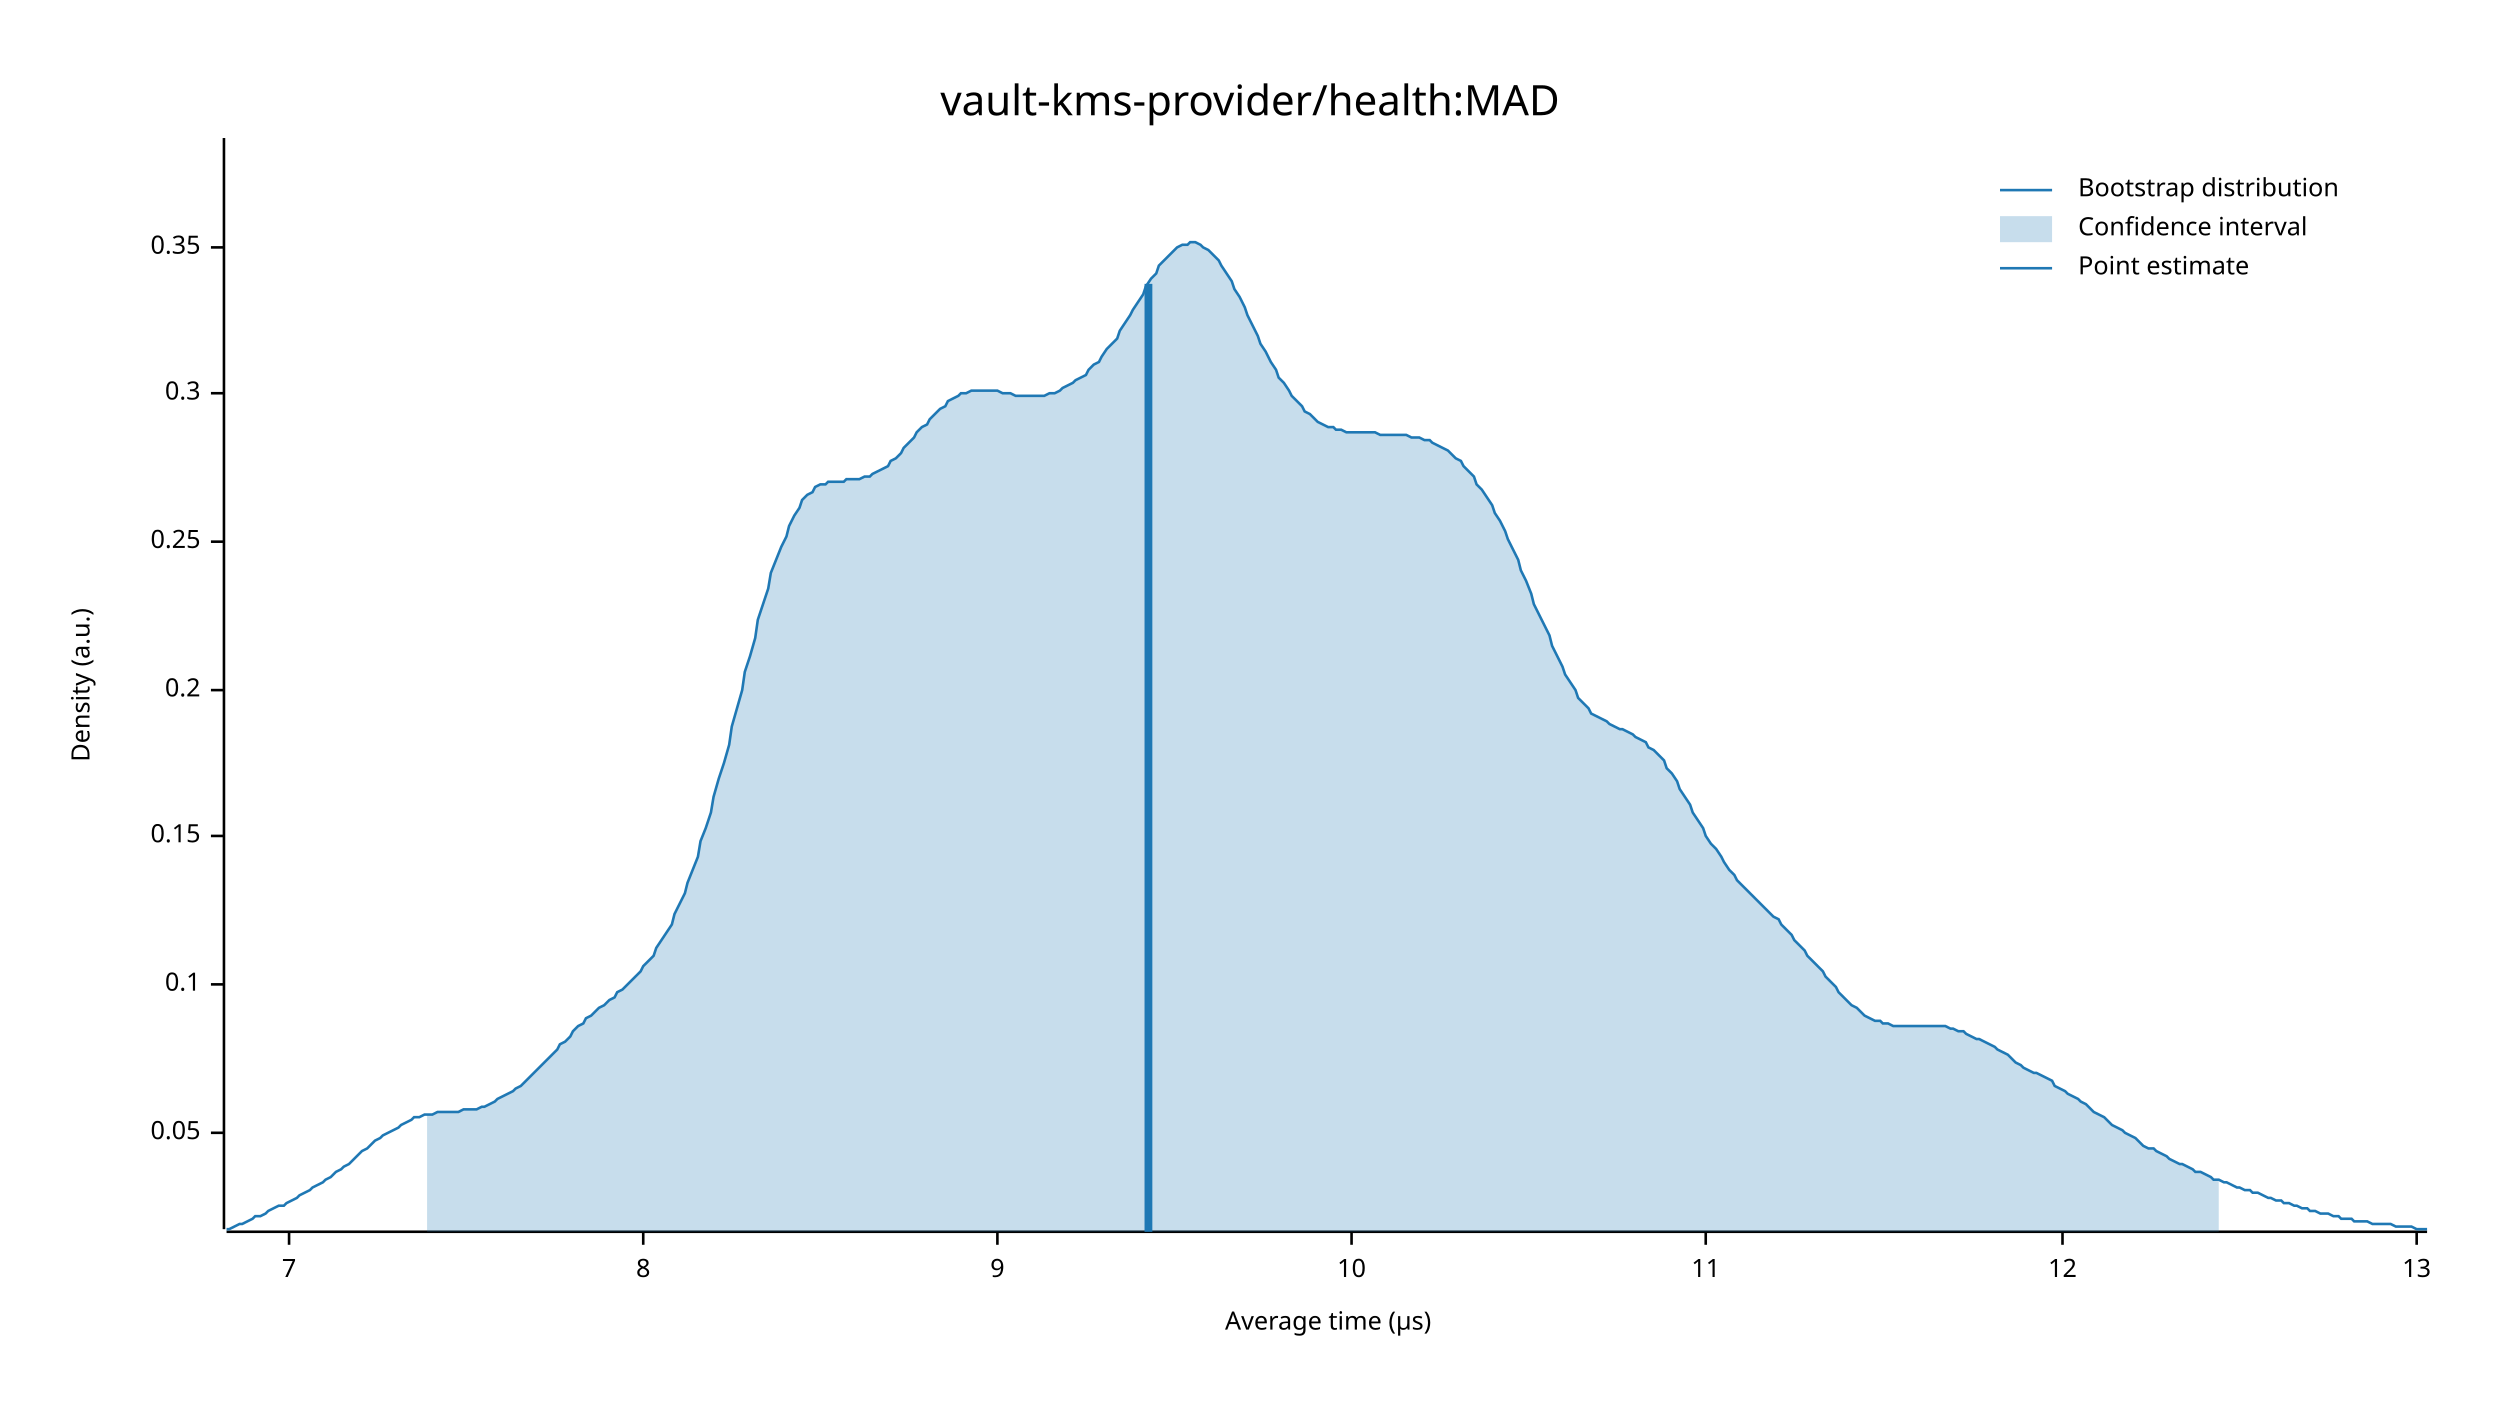
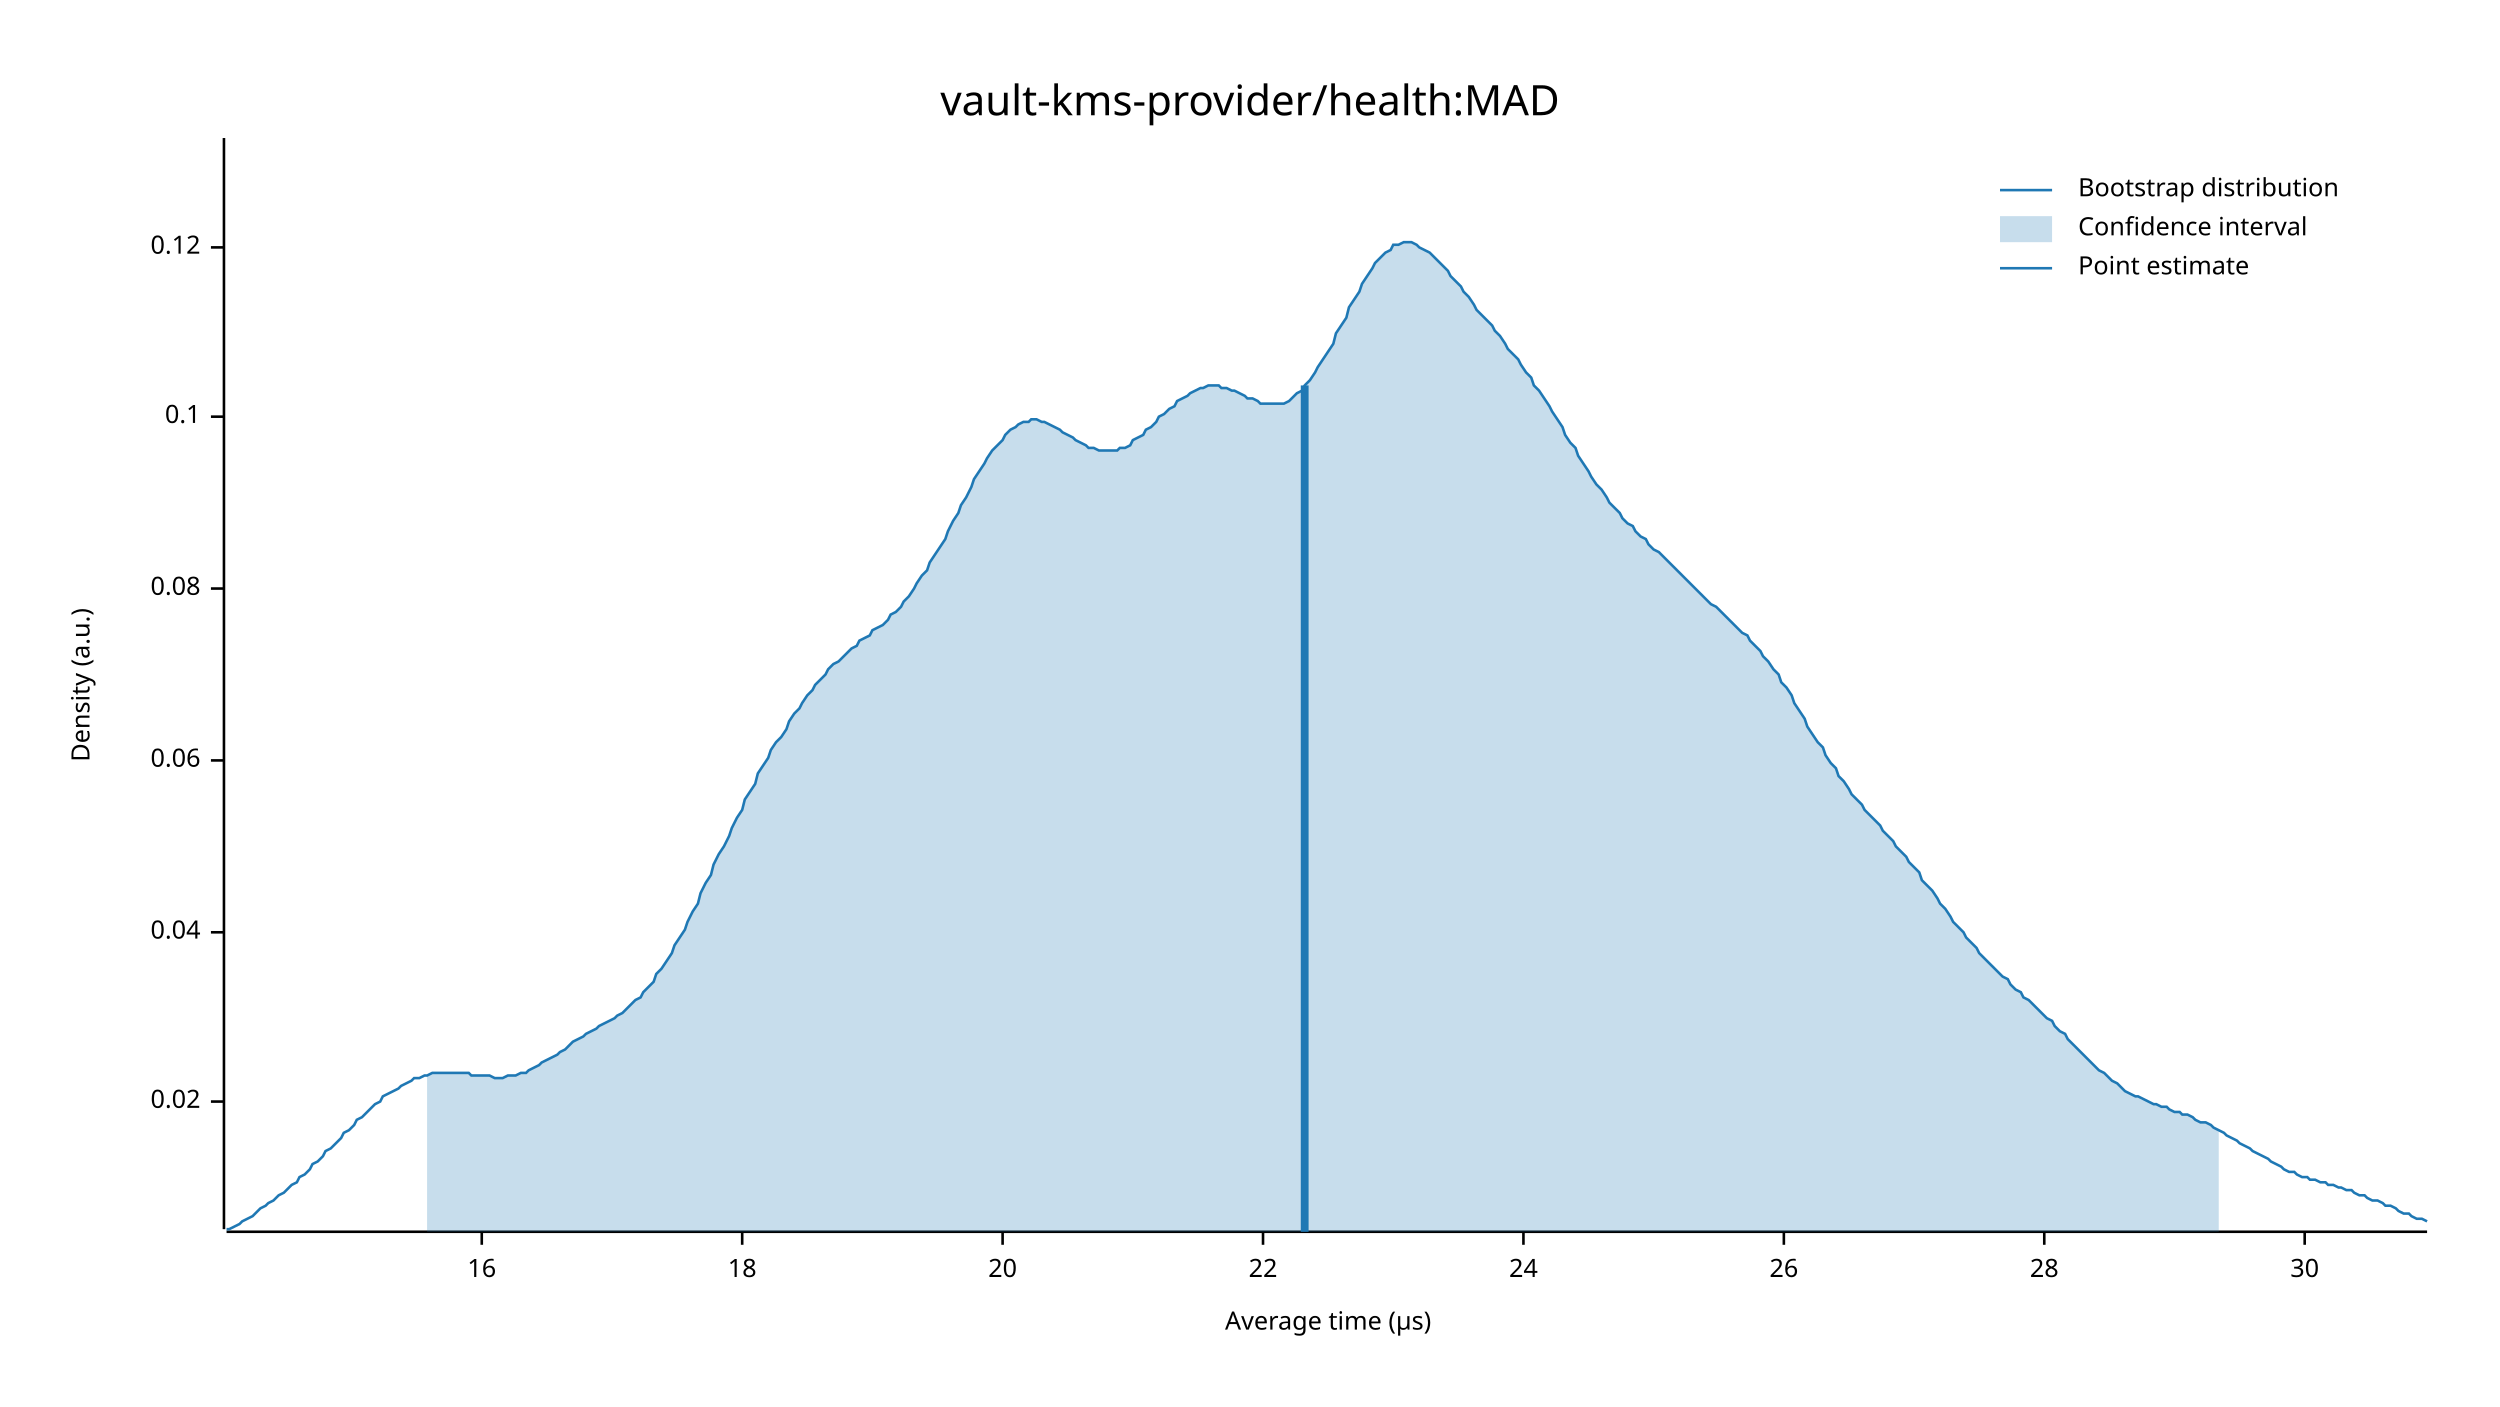
<svg xmlns="http://www.w3.org/2000/svg" width="960" height="540" viewBox="0 0 960 540">
  <text x="480" y="32" dy="0.76em" text-anchor="middle" font-family="sans-serif" font-size="16.129" opacity="1" fill="#000000">
vault-kms-provider/health:MAD
</text>
  <text x="27" y="263" dy="0.76em" text-anchor="middle" font-family="sans-serif" font-size="9.677" opacity="1" fill="#000000" transform="rotate(270, 27, 263)">
Density (a.u.)
</text>
  <text x="510" y="513" dy="-0.5ex" text-anchor="middle" font-family="sans-serif" font-size="9.677" opacity="1" fill="#000000">
Average time (µs)
</text>
  <polyline fill="none" opacity="1" stroke="#000000" stroke-width="1" points="86,53 86,472 " />
-   <text x="77" y="435" dy="0.5ex" text-anchor="end" font-family="sans-serif" font-size="9.677" opacity="1" fill="#000000">
- 0.05
+   <text x="77" y="423" dy="0.5ex" text-anchor="end" font-family="sans-serif" font-size="9.677" opacity="1" fill="#000000">
+ 0.02
</text>
-   <polyline fill="none" opacity="1" stroke="#000000" stroke-width="1" points="81,435 86,435 " />
-   <text x="77" y="378" dy="0.5ex" text-anchor="end" font-family="sans-serif" font-size="9.677" opacity="1" fill="#000000">
+   <polyline fill="none" opacity="1" stroke="#000000" stroke-width="1" points="81,423 86,423 " />
+   <text x="77" y="358" dy="0.5ex" text-anchor="end" font-family="sans-serif" font-size="9.677" opacity="1" fill="#000000">
+ 0.04
+ </text>
+   <polyline fill="none" opacity="1" stroke="#000000" stroke-width="1" points="81,358 86,358 " />
+   <text x="77" y="292" dy="0.5ex" text-anchor="end" font-family="sans-serif" font-size="9.677" opacity="1" fill="#000000">
+ 0.06
+ </text>
+   <polyline fill="none" opacity="1" stroke="#000000" stroke-width="1" points="81,292 86,292 " />
+   <text x="77" y="226" dy="0.5ex" text-anchor="end" font-family="sans-serif" font-size="9.677" opacity="1" fill="#000000">
+ 0.08
+ </text>
+   <polyline fill="none" opacity="1" stroke="#000000" stroke-width="1" points="81,226 86,226 " />
+   <text x="77" y="160" dy="0.5ex" text-anchor="end" font-family="sans-serif" font-size="9.677" opacity="1" fill="#000000">
0.1
</text>
-   <polyline fill="none" opacity="1" stroke="#000000" stroke-width="1" points="81,378 86,378 " />
-   <text x="77" y="321" dy="0.5ex" text-anchor="end" font-family="sans-serif" font-size="9.677" opacity="1" fill="#000000">
- 0.15
- </text>
-   <polyline fill="none" opacity="1" stroke="#000000" stroke-width="1" points="81,321 86,321 " />
-   <text x="77" y="265" dy="0.5ex" text-anchor="end" font-family="sans-serif" font-size="9.677" opacity="1" fill="#000000">
- 0.2
- </text>
-   <polyline fill="none" opacity="1" stroke="#000000" stroke-width="1" points="81,265 86,265 " />
-   <text x="77" y="208" dy="0.5ex" text-anchor="end" font-family="sans-serif" font-size="9.677" opacity="1" fill="#000000">
- 0.25
- </text>
-   <polyline fill="none" opacity="1" stroke="#000000" stroke-width="1" points="81,208 86,208 " />
-   <text x="77" y="151" dy="0.5ex" text-anchor="end" font-family="sans-serif" font-size="9.677" opacity="1" fill="#000000">
- 0.3
- </text>
-   <polyline fill="none" opacity="1" stroke="#000000" stroke-width="1" points="81,151 86,151 " />
+   <polyline fill="none" opacity="1" stroke="#000000" stroke-width="1" points="81,160 86,160 " />
  <text x="77" y="95" dy="0.5ex" text-anchor="end" font-family="sans-serif" font-size="9.677" opacity="1" fill="#000000">
- 0.35
+ 0.12
</text>
  <polyline fill="none" opacity="1" stroke="#000000" stroke-width="1" points="81,95 86,95 " />
  <polyline fill="none" opacity="1" stroke="#000000" stroke-width="1" points="87,473 932,473 " />
-   <text x="111" y="483" dy="0.76em" text-anchor="middle" font-family="sans-serif" font-size="9.677" opacity="1" fill="#000000">
- 7
+   <text x="185" y="483" dy="0.76em" text-anchor="middle" font-family="sans-serif" font-size="9.677" opacity="1" fill="#000000">
+ 16
</text>
-   <polyline fill="none" opacity="1" stroke="#000000" stroke-width="1" points="111,473 111,478 " />
-   <text x="247" y="483" dy="0.76em" text-anchor="middle" font-family="sans-serif" font-size="9.677" opacity="1" fill="#000000">
- 8
+   <polyline fill="none" opacity="1" stroke="#000000" stroke-width="1" points="185,473 185,478 " />
+   <text x="285" y="483" dy="0.76em" text-anchor="middle" font-family="sans-serif" font-size="9.677" opacity="1" fill="#000000">
+ 18
</text>
-   <polyline fill="none" opacity="1" stroke="#000000" stroke-width="1" points="247,473 247,478 " />
-   <text x="383" y="483" dy="0.76em" text-anchor="middle" font-family="sans-serif" font-size="9.677" opacity="1" fill="#000000">
- 9
+   <polyline fill="none" opacity="1" stroke="#000000" stroke-width="1" points="285,473 285,478 " />
+   <text x="385" y="483" dy="0.76em" text-anchor="middle" font-family="sans-serif" font-size="9.677" opacity="1" fill="#000000">
+ 20
</text>
-   <polyline fill="none" opacity="1" stroke="#000000" stroke-width="1" points="383,473 383,478 " />
-   <text x="519" y="483" dy="0.76em" text-anchor="middle" font-family="sans-serif" font-size="9.677" opacity="1" fill="#000000">
- 10
+   <polyline fill="none" opacity="1" stroke="#000000" stroke-width="1" points="385,473 385,478 " />
+   <text x="485" y="483" dy="0.76em" text-anchor="middle" font-family="sans-serif" font-size="9.677" opacity="1" fill="#000000">
+ 22
</text>
-   <polyline fill="none" opacity="1" stroke="#000000" stroke-width="1" points="519,473 519,478 " />
-   <text x="655" y="483" dy="0.76em" text-anchor="middle" font-family="sans-serif" font-size="9.677" opacity="1" fill="#000000">
- 11
+   <polyline fill="none" opacity="1" stroke="#000000" stroke-width="1" points="485,473 485,478 " />
+   <text x="585" y="483" dy="0.76em" text-anchor="middle" font-family="sans-serif" font-size="9.677" opacity="1" fill="#000000">
+ 24
</text>
-   <polyline fill="none" opacity="1" stroke="#000000" stroke-width="1" points="655,473 655,478 " />
-   <text x="792" y="483" dy="0.76em" text-anchor="middle" font-family="sans-serif" font-size="9.677" opacity="1" fill="#000000">
- 12
+   <polyline fill="none" opacity="1" stroke="#000000" stroke-width="1" points="585,473 585,478 " />
+   <text x="685" y="483" dy="0.76em" text-anchor="middle" font-family="sans-serif" font-size="9.677" opacity="1" fill="#000000">
+ 26
</text>
-   <polyline fill="none" opacity="1" stroke="#000000" stroke-width="1" points="792,473 792,478 " />
-   <text x="928" y="483" dy="0.76em" text-anchor="middle" font-family="sans-serif" font-size="9.677" opacity="1" fill="#000000">
- 13
+   <polyline fill="none" opacity="1" stroke="#000000" stroke-width="1" points="685,473 685,478 " />
+   <text x="785" y="483" dy="0.76em" text-anchor="middle" font-family="sans-serif" font-size="9.677" opacity="1" fill="#000000">
+ 28
</text>
-   <polyline fill="none" opacity="1" stroke="#000000" stroke-width="1" points="928,473 928,478 " />
-   <polyline fill="none" opacity="1" stroke="#1F78B4" stroke-width="1" points="87,472 88,472 90,471 92,470 93,470 95,469 97,468 98,467 100,467 102,466 103,465 105,464 107,463 109,463 110,462 112,461 114,460 115,459 117,458 119,457 120,456 122,455 124,454 125,453 127,452 129,450 131,449 132,448 134,447 136,445 137,444 139,442 141,441 142,440 144,438 146,437 147,436 149,435 151,434 153,433 154,432 156,431 158,430 159,429 161,429 163,428 164,428 166,428 168,427 169,427 171,427 173,427 175,427 176,427 178,426 180,426 181,426 183,426 185,425 186,425 188,424 190,423 191,422 193,421 195,420 197,419 198,418 200,417 202,415 203,414 205,412 207,410 208,409 210,407 212,405 214,403 215,401 217,400 219,398 220,396 222,394 224,393 225,391 227,390 229,388 230,387 232,386 234,384 236,383 237,381 239,380 241,378 242,377 244,375 246,373 247,371 249,369 251,367 252,364 254,361 256,358 258,355 259,351 261,347 263,343 264,339 266,334 268,329 269,323 271,318 273,312 274,306 276,299 278,293 280,286 281,279 283,272 285,265 286,258 288,252 290,245 291,238 293,232 295,226 296,220 298,215 300,210 302,206 303,202 305,198 307,195 308,192 310,190 312,189 313,187 315,186 317,186 318,185 320,185 322,185 324,185 325,184 327,184 329,184 330,184 332,183 334,183 335,182 337,181 339,180 341,179 342,177 344,176 346,174 347,172 349,170 351,168 352,166 354,164 356,163 357,161 359,159 361,157 363,156 364,154 366,153 368,152 369,151 371,151 373,150 374,150 376,150 378,150 379,150 381,150 383,150 385,151 386,151 388,151 390,152 391,152 393,152 395,152 396,152 398,152 400,152 401,152 403,151 405,151 407,150 408,149 410,148 412,147 413,146 415,145 417,144 418,142 420,140 422,139 423,137 425,134 427,132 429,130 430,127 432,124 434,121 435,119 437,116 439,113 440,110 442,107 444,105 445,102 447,100 449,98 451,96 452,95 454,94 456,94 457,93 459,93 461,94 462,95 464,96 466,98 468,100 469,102 471,105 473,108 474,111 476,114 478,118 479,121 481,125 483,129 484,132 486,135 488,139 490,142 491,145 493,147 495,150 496,152 498,154 500,156 501,158 503,159 505,161 506,162 508,163 510,164 512,164 513,165 515,165 517,166 518,166 520,166 522,166 523,166 525,166 527,166 528,166 530,167 532,167 534,167 535,167 537,167 539,167 540,167 542,168 544,168 545,168 547,169 549,169 550,170 552,171 554,172 556,173 557,174 559,176 561,177 562,179 564,181 566,183 567,186 569,188 571,191 573,194 574,197 576,200 578,204 579,207 581,211 583,215 584,219 586,223 588,228 589,232 591,236 593,240 595,244 596,248 598,252 600,256 601,259 603,262 605,265 606,268 608,270 610,272 611,274 613,275 615,276 617,277 618,278 620,279 622,280 623,280 625,281 627,282 628,283 630,284 632,285 633,287 635,288 637,290 639,292 640,295 642,297 644,300 645,303 647,306 649,309 650,312 652,315 654,318 655,321 657,324 659,326 661,329 662,331 664,334 666,336 667,338 669,340 671,342 672,343 674,345 676,347 677,348 679,350 681,352 683,353 684,355 686,357 688,359 689,361 691,363 693,365 694,367 696,369 698,371 700,373 701,375 703,377 705,379 706,381 708,383 710,385 711,386 713,387 715,389 716,390 718,391 720,392 722,392 723,393 725,393 727,394 728,394 730,394 732,394 733,394 735,394 737,394 738,394 740,394 742,394 744,394 745,394 747,394 749,395 750,395 752,396 754,396 755,397 757,398 759,399 760,399 762,400 764,401 766,402 767,403 769,404 771,405 772,406 774,408 776,409 777,410 779,411 781,412 782,412 784,413 786,414 788,415 789,417 791,418 793,419 794,420 796,421 798,422 799,423 801,424 803,426 804,427 806,428 808,429 810,431 811,432 813,433 815,434 816,435 818,436 820,437 821,438 823,440 825,441 827,441 828,442 830,443 832,444 833,445 835,446 837,447 838,447 840,448 842,449 843,450 845,450 847,451 849,452 850,453 852,453 854,454 855,454 857,455 859,456 860,456 862,457 864,457 865,458 867,458 869,459 871,460 872,460 874,461 876,461 877,462 879,462 881,463 882,463 884,464 886,464 887,465 889,465 891,466 893,466 894,466 896,467 898,467 899,468 901,468 903,468 904,469 906,469 908,469 909,469 911,470 913,470 915,470 916,470 918,470 920,471 921,471 923,471 925,471 926,471 928,472 930,472 932,472 " />
-   <polygon opacity="0.25" fill="#1F78B4" points="164,428 166,428 168,427 169,427 171,427 173,427 175,427 176,427 178,426 180,426 181,426 183,426 185,425 186,425 188,424 190,423 191,422 193,421 195,420 197,419 198,418 200,417 202,415 203,414 205,412 207,410 208,409 210,407 212,405 214,403 215,401 217,400 219,398 220,396 222,394 224,393 225,391 227,390 229,388 230,387 232,386 234,384 236,383 237,381 239,380 241,378 242,377 244,375 246,373 247,371 249,369 251,367 252,364 254,361 256,358 258,355 259,351 261,347 263,343 264,339 266,334 268,329 269,323 271,318 273,312 274,306 276,299 278,293 280,286 281,279 283,272 285,265 286,258 288,252 290,245 291,238 293,232 295,226 296,220 298,215 300,210 302,206 303,202 305,198 307,195 308,192 310,190 312,189 313,187 315,186 317,186 318,185 320,185 322,185 324,185 325,184 327,184 329,184 330,184 332,183 334,183 335,182 337,181 339,180 341,179 342,177 344,176 346,174 347,172 349,170 351,168 352,166 354,164 356,163 357,161 359,159 361,157 363,156 364,154 366,153 368,152 369,151 371,151 373,150 374,150 376,150 378,150 379,150 381,150 383,150 385,151 386,151 388,151 390,152 391,152 393,152 395,152 396,152 398,152 400,152 401,152 403,151 405,151 407,150 408,149 410,148 412,147 413,146 415,145 417,144 418,142 420,140 422,139 423,137 425,134 427,132 429,130 430,127 432,124 434,121 435,119 437,116 439,113 440,110 442,107 444,105 445,102 447,100 449,98 451,96 452,95 454,94 456,94 457,93 459,93 461,94 462,95 464,96 466,98 468,100 469,102 471,105 473,108 474,111 476,114 478,118 479,121 481,125 483,129 484,132 486,135 488,139 490,142 491,145 493,147 495,150 496,152 498,154 500,156 501,158 503,159 505,161 506,162 508,163 510,164 512,164 513,165 515,165 517,166 518,166 520,166 522,166 523,166 525,166 527,166 528,166 530,167 532,167 534,167 535,167 537,167 539,167 540,167 542,168 544,168 545,168 547,169 549,169 550,170 552,171 554,172 556,173 557,174 559,176 561,177 562,179 564,181 566,183 567,186 569,188 571,191 573,194 574,197 576,200 578,204 579,207 581,211 583,215 584,219 586,223 588,228 589,232 591,236 593,240 595,244 596,248 598,252 600,256 601,259 603,262 605,265 606,268 608,270 610,272 611,274 613,275 615,276 617,277 618,278 620,279 622,280 623,280 625,281 627,282 628,283 630,284 632,285 633,287 635,288 637,290 639,292 640,295 642,297 644,300 645,303 647,306 649,309 650,312 652,315 654,318 655,321 657,324 659,326 661,329 662,331 664,334 666,336 667,338 669,340 671,342 672,343 674,345 676,347 677,348 679,350 681,352 683,353 684,355 686,357 688,359 689,361 691,363 693,365 694,367 696,369 698,371 700,373 701,375 703,377 705,379 706,381 708,383 710,385 711,386 713,387 715,389 716,390 718,391 720,392 722,392 723,393 725,393 727,394 728,394 730,394 732,394 733,394 735,394 737,394 738,394 740,394 742,394 744,394 745,394 747,394 749,395 750,395 752,396 754,396 755,397 757,398 759,399 760,399 762,400 764,401 766,402 767,403 769,404 771,405 772,406 774,408 776,409 777,410 779,411 781,412 782,412 784,413 786,414 788,415 789,417 791,418 793,419 794,420 796,421 798,422 799,423 801,424 803,426 804,427 806,428 808,429 810,431 811,432 813,433 815,434 816,435 818,436 820,437 821,438 823,440 825,441 827,441 828,442 830,443 832,444 833,445 835,446 837,447 838,447 840,448 842,449 843,450 845,450 847,451 849,452 850,453 852,453 852,473 164,473 " />
-   <polyline fill="none" opacity="1" stroke="#1F78B4" stroke-width="3" points="441,473 441,109 " />
+   <polyline fill="none" opacity="1" stroke="#000000" stroke-width="1" points="785,473 785,478 " />
+   <text x="885" y="483" dy="0.76em" text-anchor="middle" font-family="sans-serif" font-size="9.677" opacity="1" fill="#000000">
+ 30
+ </text>
+   <polyline fill="none" opacity="1" stroke="#000000" stroke-width="1" points="885,473 885,478 " />
+   <polyline fill="none" opacity="1" stroke="#1F78B4" stroke-width="1" points="87,472 88,472 90,471 92,470 93,469 95,468 97,467 98,466 100,464 102,463 103,462 105,461 107,459 109,458 110,457 112,455 114,454 115,452 117,451 119,449 120,447 122,446 124,444 125,442 127,441 129,439 131,437 132,435 134,434 136,432 137,430 139,429 141,427 142,426 144,424 146,423 147,421 149,420 151,419 153,418 154,417 156,416 158,415 159,414 161,414 163,413 164,413 166,412 168,412 169,412 171,412 173,412 175,412 176,412 178,412 180,412 181,413 183,413 185,413 186,413 188,413 190,414 191,414 193,414 195,413 197,413 198,413 200,412 202,412 203,411 205,410 207,409 208,408 210,407 212,406 214,405 215,404 217,403 219,401 220,400 222,399 224,398 225,397 227,396 229,395 230,394 232,393 234,392 236,391 237,390 239,389 241,387 242,386 244,384 246,383 247,381 249,379 251,377 252,374 254,372 256,369 258,366 259,363 261,360 263,357 264,354 266,350 268,347 269,343 271,339 273,336 274,332 276,328 278,325 280,321 281,318 283,314 285,311 286,307 288,304 290,301 291,297 293,294 295,291 296,288 298,285 300,283 302,280 303,277 305,274 307,272 308,270 310,267 312,265 313,263 315,261 317,259 318,257 320,255 322,254 324,252 325,251 327,249 329,248 330,246 332,245 334,244 335,242 337,241 339,240 341,238 342,236 344,235 346,233 347,231 349,229 351,226 352,224 354,221 356,219 357,216 359,213 361,210 363,207 364,204 366,200 368,197 369,194 371,191 373,187 374,184 376,181 378,178 379,176 381,173 383,171 385,169 386,167 388,165 390,164 391,163 393,162 395,162 396,161 398,161 400,162 401,162 403,163 405,164 407,165 408,166 410,167 412,168 413,169 415,170 417,171 418,172 420,172 422,173 423,173 425,173 427,173 429,173 430,172 432,172 434,171 435,169 437,168 439,167 440,165 442,164 444,162 445,160 447,159 449,157 451,156 452,154 454,153 456,152 457,151 459,150 461,149 462,149 464,148 466,148 468,148 469,149 471,149 473,150 474,150 476,151 478,152 479,153 481,153 483,154 484,155 486,155 488,155 490,155 491,155 493,155 495,154 496,153 498,151 500,150 501,148 503,146 505,143 506,141 508,138 510,135 512,132 513,128 515,125 517,122 518,118 520,115 522,112 523,109 525,106 527,103 528,101 530,99 532,97 534,96 535,94 537,94 539,93 540,93 542,93 544,94 545,95 547,96 549,97 550,98 552,100 554,102 556,104 557,106 559,108 561,110 562,112 564,114 566,117 567,119 569,121 571,123 573,125 574,127 576,129 578,132 579,134 581,136 583,138 584,140 586,143 588,145 589,148 591,150 593,153 595,156 596,158 598,161 600,164 601,167 603,170 605,172 606,175 608,178 610,181 611,183 613,186 615,188 617,191 618,193 620,195 622,197 623,199 625,201 627,202 628,204 630,206 632,207 633,209 635,211 637,212 639,214 640,215 642,217 644,219 645,220 647,222 649,224 650,225 652,227 654,229 655,230 657,232 659,233 661,235 662,236 664,238 666,240 667,241 669,243 671,244 672,246 674,248 676,250 677,252 679,254 681,257 683,259 684,262 686,264 688,267 689,270 691,273 693,276 694,279 696,282 698,285 700,287 701,290 703,293 705,295 706,298 708,300 710,303 711,305 713,307 715,309 716,311 718,313 720,315 722,317 723,319 725,321 727,323 728,325 730,327 732,329 733,331 735,333 737,335 738,338 740,340 742,342 744,345 745,347 747,349 749,352 750,354 752,356 754,358 755,360 757,362 759,364 760,366 762,368 764,370 766,372 767,373 769,375 771,376 772,378 774,380 776,381 777,383 779,384 781,386 782,387 784,389 786,391 788,392 789,394 791,396 793,397 794,399 796,401 798,403 799,404 801,406 803,408 804,409 806,411 808,412 810,414 811,415 813,416 815,418 816,419 818,420 820,421 821,421 823,422 825,423 827,424 828,424 830,425 832,425 833,426 835,427 837,427 838,428 840,428 842,429 843,430 845,431 847,431 849,432 850,433 852,434 854,435 855,436 857,437 859,438 860,439 862,440 864,441 865,442 867,443 869,444 871,445 872,446 874,447 876,448 877,449 879,450 881,450 882,451 884,452 886,452 887,453 889,453 891,454 893,454 894,455 896,455 898,456 899,456 901,457 903,457 904,458 906,459 908,459 909,460 911,461 913,461 915,462 916,463 918,463 920,464 921,465 923,466 925,466 926,467 928,468 930,468 932,469 " />
+   <polygon opacity="0.25" fill="#1F78B4" points="164,413 166,412 168,412 169,412 171,412 173,412 175,412 176,412 178,412 180,412 181,413 183,413 185,413 186,413 188,413 190,414 191,414 193,414 195,413 197,413 198,413 200,412 202,412 203,411 205,410 207,409 208,408 210,407 212,406 214,405 215,404 217,403 219,401 220,400 222,399 224,398 225,397 227,396 229,395 230,394 232,393 234,392 236,391 237,390 239,389 241,387 242,386 244,384 246,383 247,381 249,379 251,377 252,374 254,372 256,369 258,366 259,363 261,360 263,357 264,354 266,350 268,347 269,343 271,339 273,336 274,332 276,328 278,325 280,321 281,318 283,314 285,311 286,307 288,304 290,301 291,297 293,294 295,291 296,288 298,285 300,283 302,280 303,277 305,274 307,272 308,270 310,267 312,265 313,263 315,261 317,259 318,257 320,255 322,254 324,252 325,251 327,249 329,248 330,246 332,245 334,244 335,242 337,241 339,240 341,238 342,236 344,235 346,233 347,231 349,229 351,226 352,224 354,221 356,219 357,216 359,213 361,210 363,207 364,204 366,200 368,197 369,194 371,191 373,187 374,184 376,181 378,178 379,176 381,173 383,171 385,169 386,167 388,165 390,164 391,163 393,162 395,162 396,161 398,161 400,162 401,162 403,163 405,164 407,165 408,166 410,167 412,168 413,169 415,170 417,171 418,172 420,172 422,173 423,173 425,173 427,173 429,173 430,172 432,172 434,171 435,169 437,168 439,167 440,165 442,164 444,162 445,160 447,159 449,157 451,156 452,154 454,153 456,152 457,151 459,150 461,149 462,149 464,148 466,148 468,148 469,149 471,149 473,150 474,150 476,151 478,152 479,153 481,153 483,154 484,155 486,155 488,155 490,155 491,155 493,155 495,154 496,153 498,151 500,150 501,148 503,146 505,143 506,141 508,138 510,135 512,132 513,128 515,125 517,122 518,118 520,115 522,112 523,109 525,106 527,103 528,101 530,99 532,97 534,96 535,94 537,94 539,93 540,93 542,93 544,94 545,95 547,96 549,97 550,98 552,100 554,102 556,104 557,106 559,108 561,110 562,112 564,114 566,117 567,119 569,121 571,123 573,125 574,127 576,129 578,132 579,134 581,136 583,138 584,140 586,143 588,145 589,148 591,150 593,153 595,156 596,158 598,161 600,164 601,167 603,170 605,172 606,175 608,178 610,181 611,183 613,186 615,188 617,191 618,193 620,195 622,197 623,199 625,201 627,202 628,204 630,206 632,207 633,209 635,211 637,212 639,214 640,215 642,217 644,219 645,220 647,222 649,224 650,225 652,227 654,229 655,230 657,232 659,233 661,235 662,236 664,238 666,240 667,241 669,243 671,244 672,246 674,248 676,250 677,252 679,254 681,257 683,259 684,262 686,264 688,267 689,270 691,273 693,276 694,279 696,282 698,285 700,287 701,290 703,293 705,295 706,298 708,300 710,303 711,305 713,307 715,309 716,311 718,313 720,315 722,317 723,319 725,321 727,323 728,325 730,327 732,329 733,331 735,333 737,335 738,338 740,340 742,342 744,345 745,347 747,349 749,352 750,354 752,356 754,358 755,360 757,362 759,364 760,366 762,368 764,370 766,372 767,373 769,375 771,376 772,378 774,380 776,381 777,383 779,384 781,386 782,387 784,389 786,391 788,392 789,394 791,396 793,397 794,399 796,401 798,403 799,404 801,406 803,408 804,409 806,411 808,412 810,414 811,415 813,416 815,418 816,419 818,420 820,421 821,421 823,422 825,423 827,424 828,424 830,425 832,425 833,426 835,427 837,427 838,428 840,428 842,429 843,430 845,431 847,431 849,432 850,433 852,434 852,473 164,473 " />
+   <polyline fill="none" opacity="1" stroke="#1F78B4" stroke-width="3" points="501,473 501,148 " />
  <text x="798" y="68" dy="0.76em" text-anchor="start" font-family="sans-serif" font-size="9.677" opacity="1" fill="#000000">
Bootstrap distribution
</text>
  <text x="798" y="83" dy="0.76em" text-anchor="start" font-family="sans-serif" font-size="9.677" opacity="1" fill="#000000">
Confidence interval
</text>
  <text x="798" y="98" dy="0.76em" text-anchor="start" font-family="sans-serif" font-size="9.677" opacity="1" fill="#000000">
Point estimate
</text>
  <polyline fill="none" opacity="1" stroke="#1F78B4" stroke-width="1" points="768,73 788,73 " />
  <rect x="768" y="83" width="20" height="10" opacity="0.25" fill="#1F78B4" stroke="none" />
  <polyline fill="none" opacity="1" stroke="#1F78B4" stroke-width="1" points="768,103 788,103 " />
</svg>
